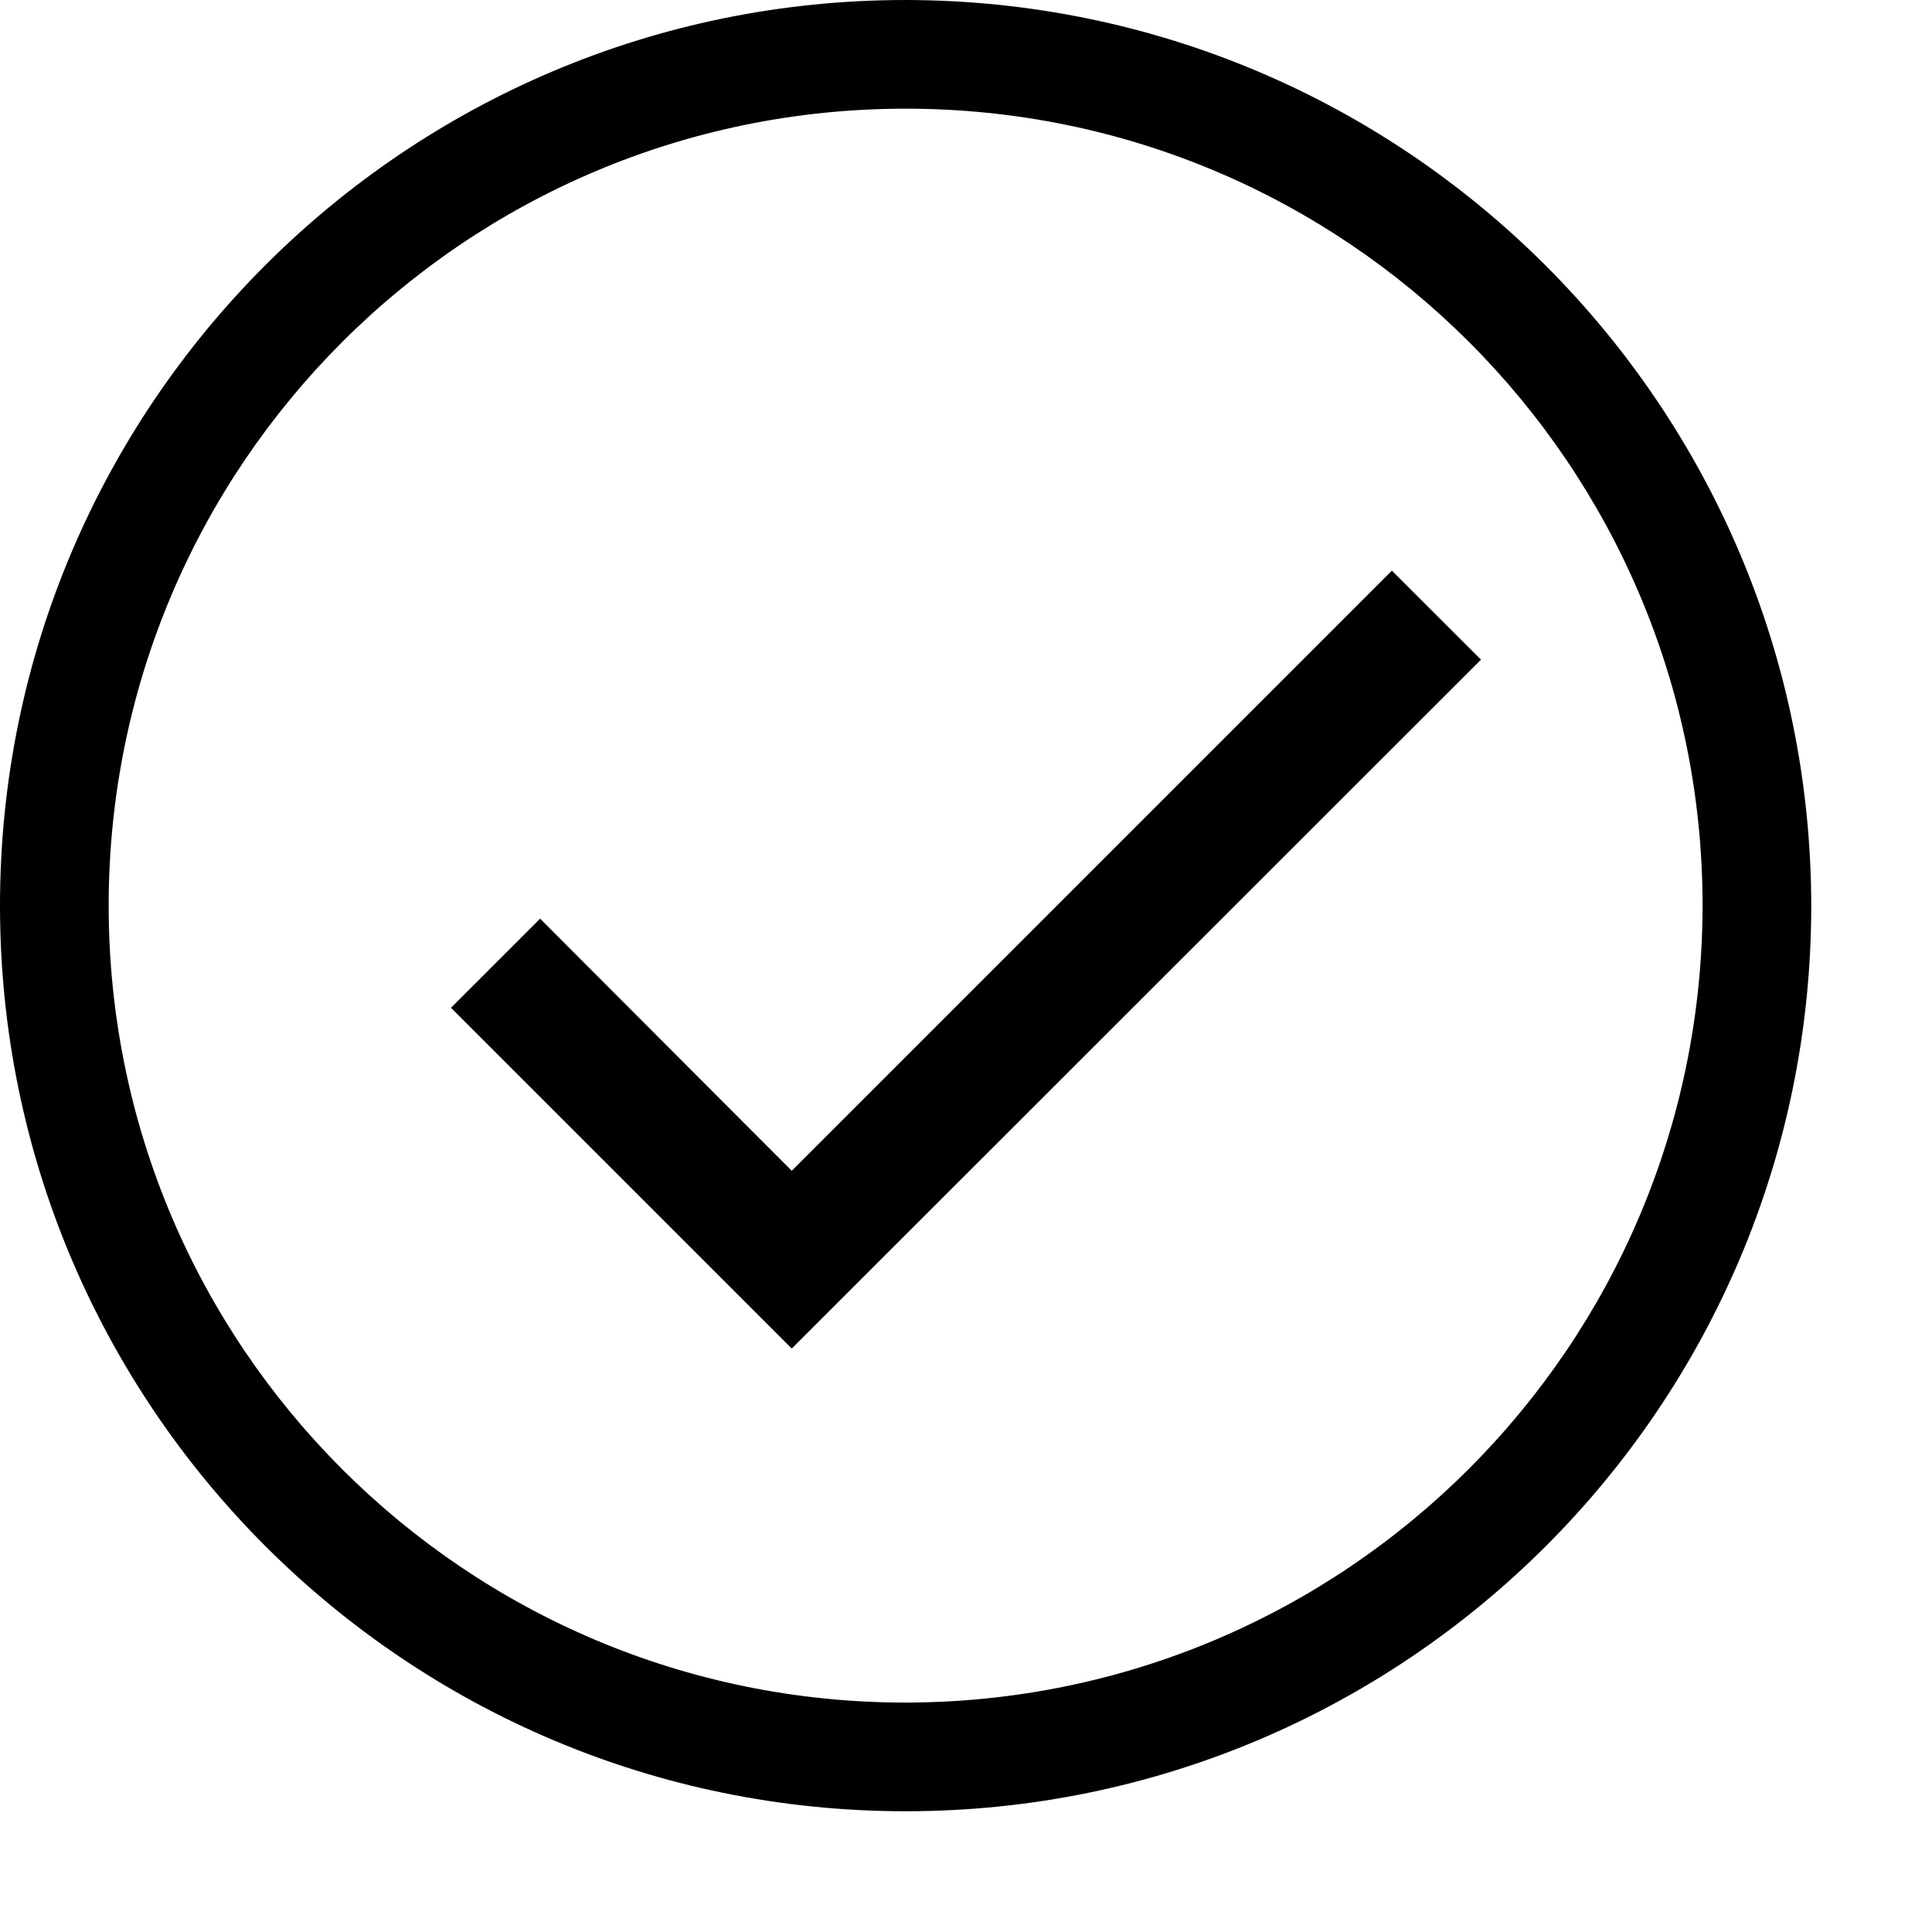
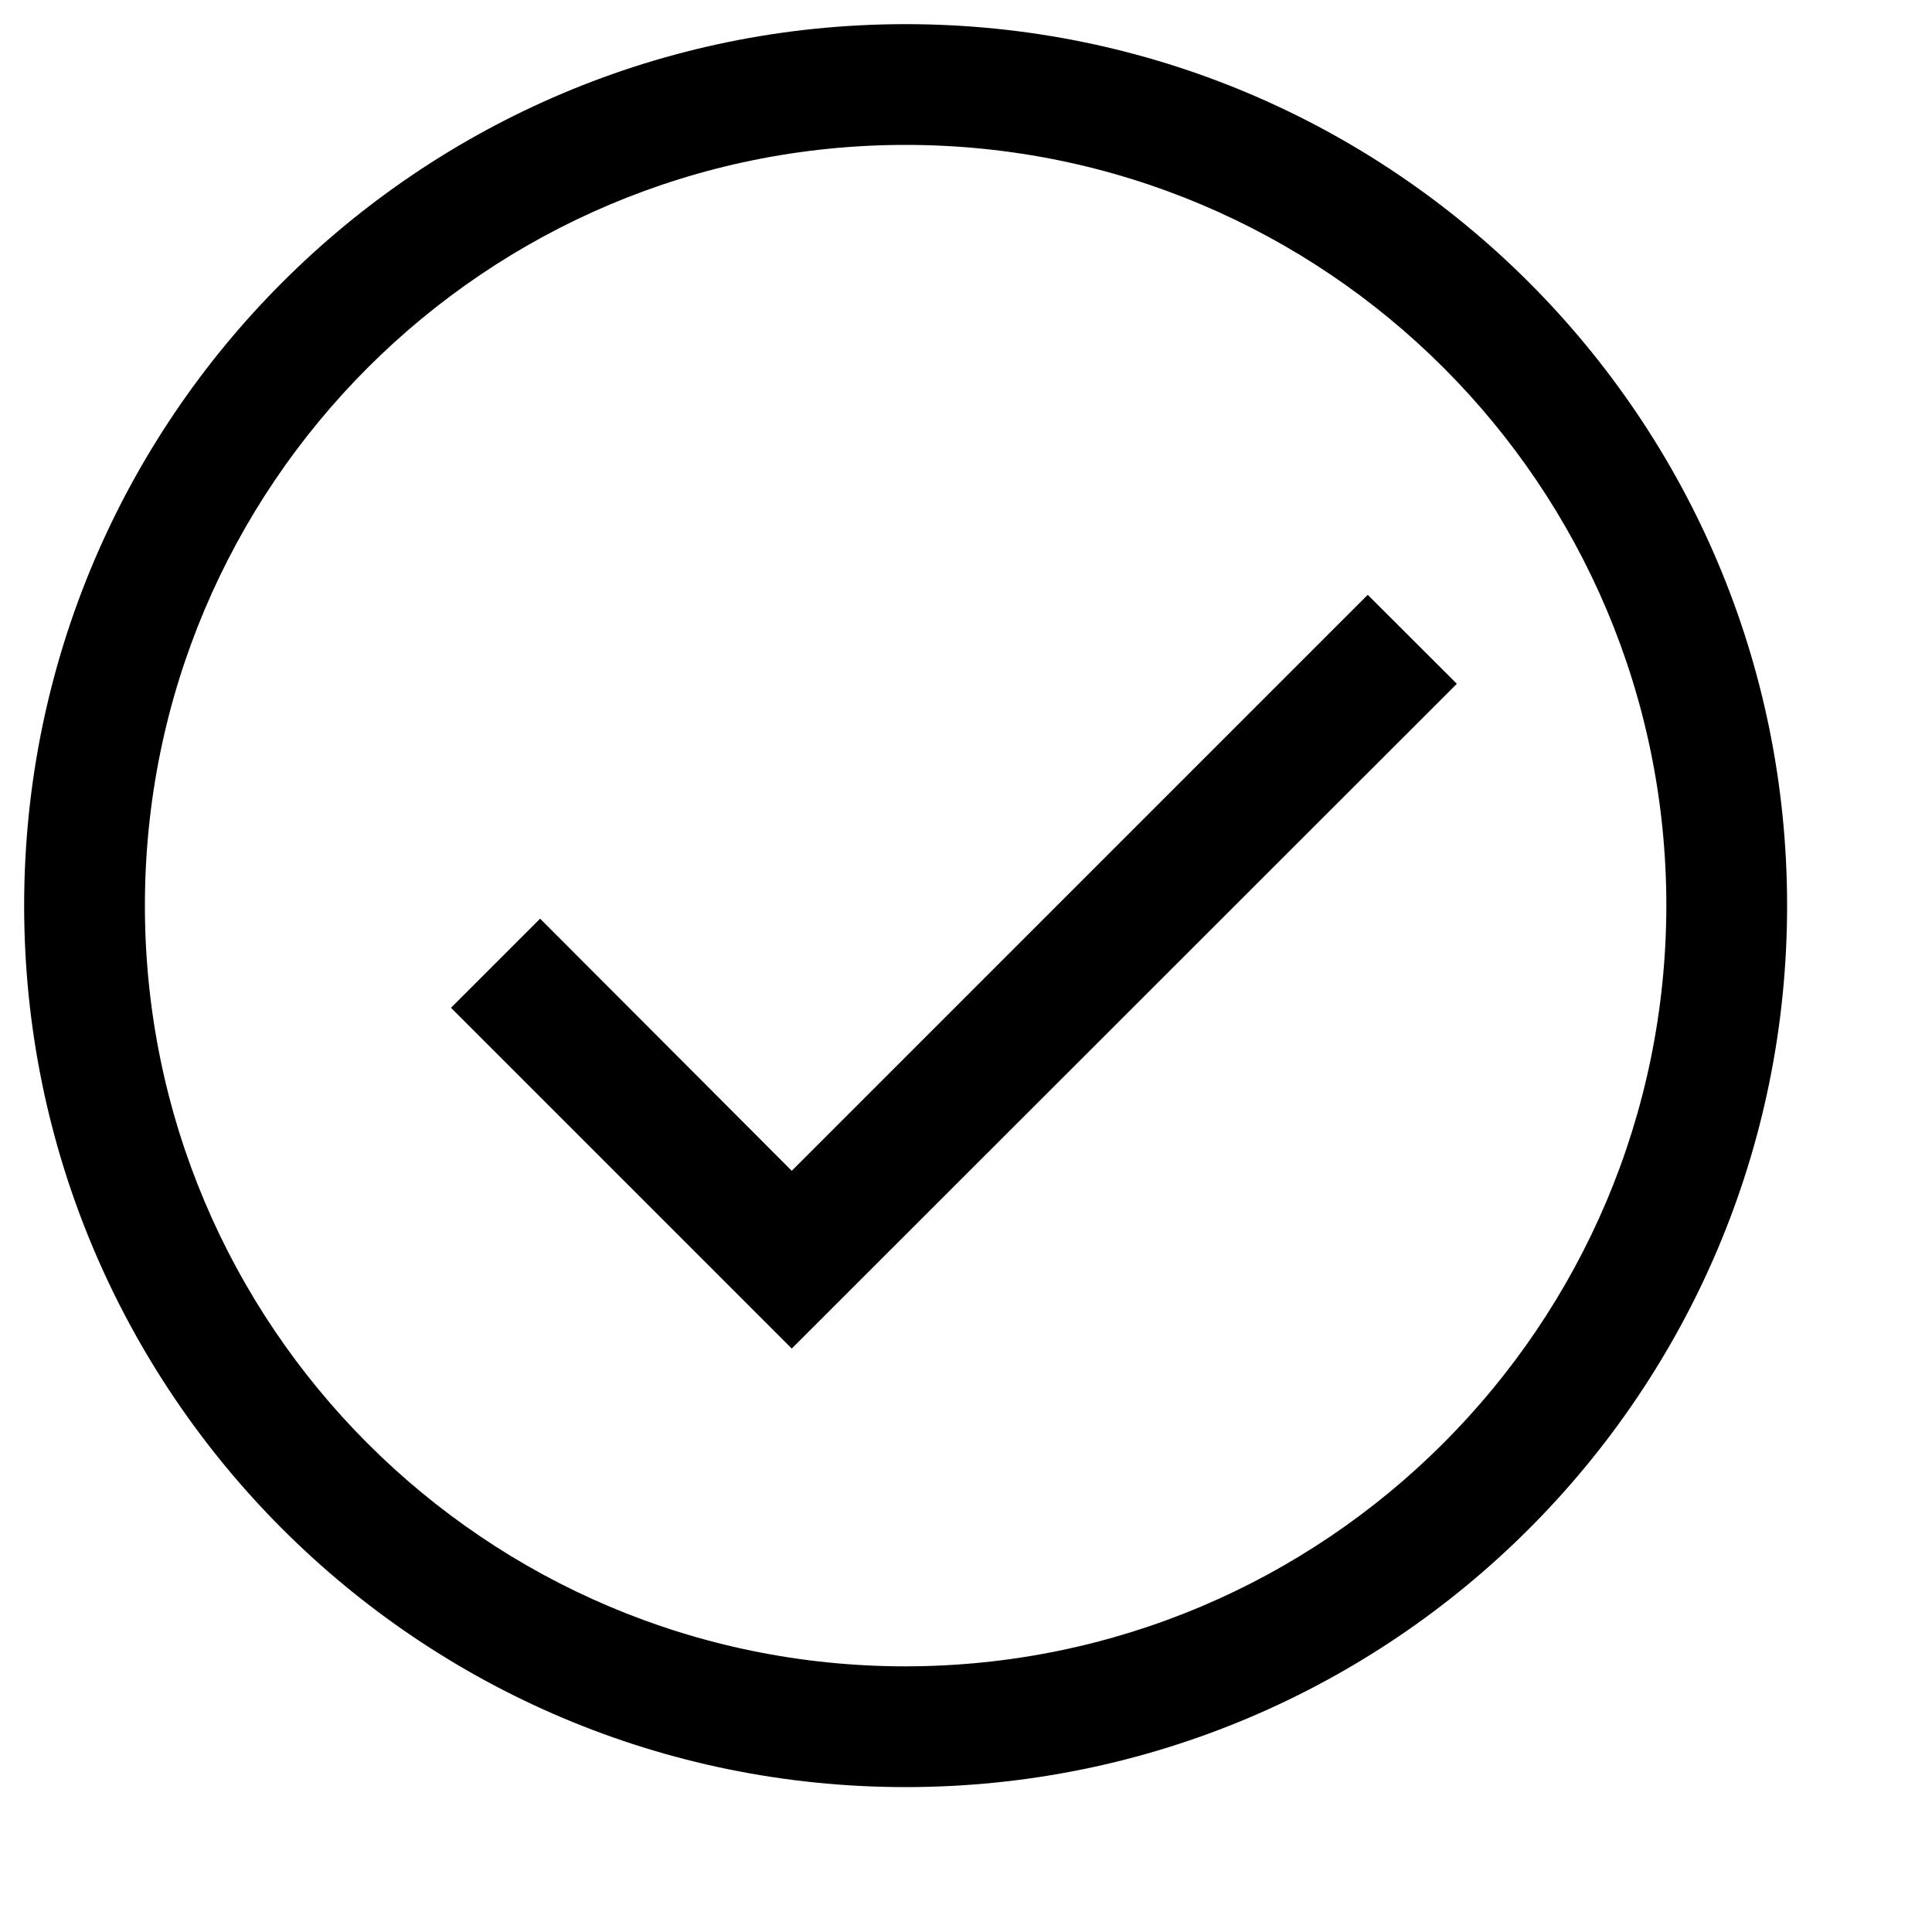
- <svg xmlns="http://www.w3.org/2000/svg" viewBox="0 0 16 16">
-   <path d="M7.5 0A7.5 7.5 0 1 0 15 7.5 7.509 7.509 0 0 0 7.5 0zm.001 14.1A6.6 6.6 0 1 1 14.1 7.5a6.608 6.608 0 0 1-6.599 6.6zM3.735 8.346l.738-.738 2.084 2.088 4.97-4.97.738.737-5.708 5.705z" />
+ <svg xmlns="http://www.w3.org/2000/svg" id="icons" viewBox="0 0 16 16">
+   <path d="M3.735 8.346l.738-.738 2.084 2.088 4.77-4.77.738.737-5.508 5.505zM14.8 7.5A7.3 7.3 0 1 1 7.5.2a7.3 7.3 0 0 1 7.3 7.3zm-1 0a6.3 6.3 0 1 0-6.3 6.3 6.307 6.307 0 0 0 6.3-6.3z" />
</svg>
